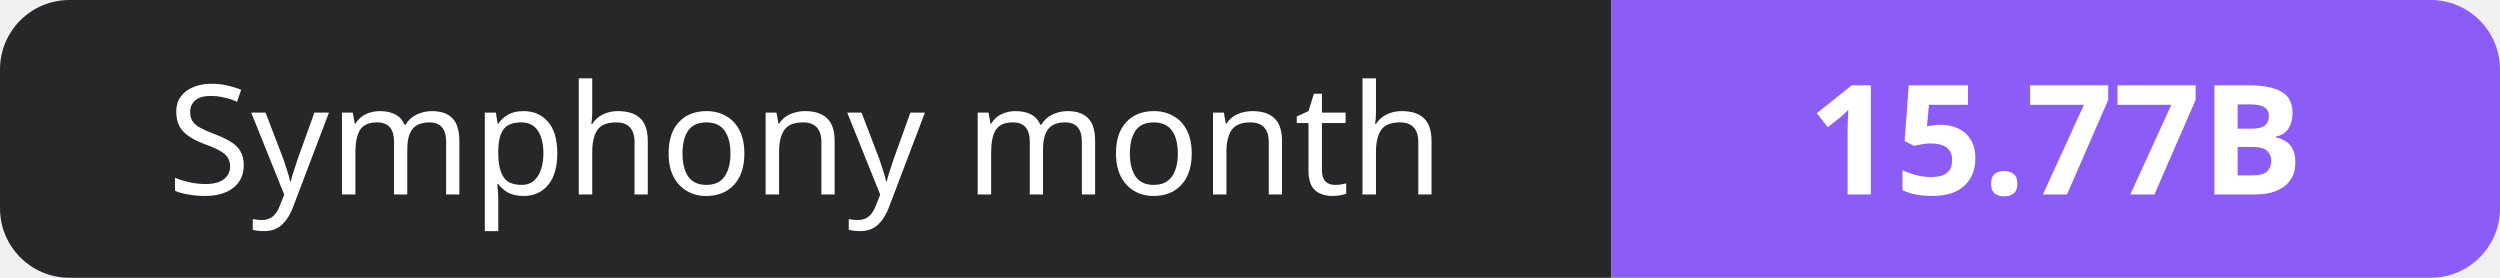
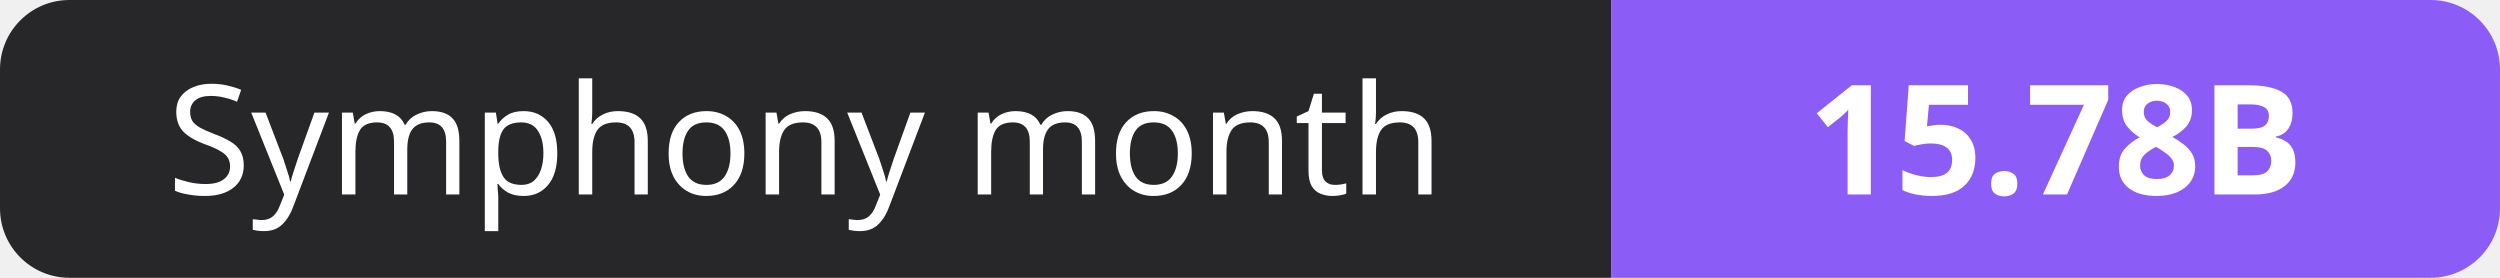
- <svg xmlns="http://www.w3.org/2000/svg" width="180" height="20" role="img" aria-label="Symphony month: 15.77B">
+ <svg xmlns="http://www.w3.org/2000/svg" width="180" height="20" role="img" aria-label="Symphony month: 15.78B">
  <clipPath id="r">
    <rect width="180" height="20" rx="5" fill="#fff" />
  </clipPath>
  <g clip-path="url(#r)">
    <rect width="116" height="20" fill="#27272a" />
    <rect x="116" width="64" height="20" fill="#8b5cf6" />
  </g>
  <g fill="#fff" text-anchor="middle" font-family="Verdana,Geneva,sans-serif" font-size="11">
    <text x="58.0" y="14">Symphony month</text>
-     <text x="148.0" y="14" font-weight="700">15.77B</text>
+     <text x="148.0" y="14" font-weight="700">15.78B</text>
  </g>
</svg>
